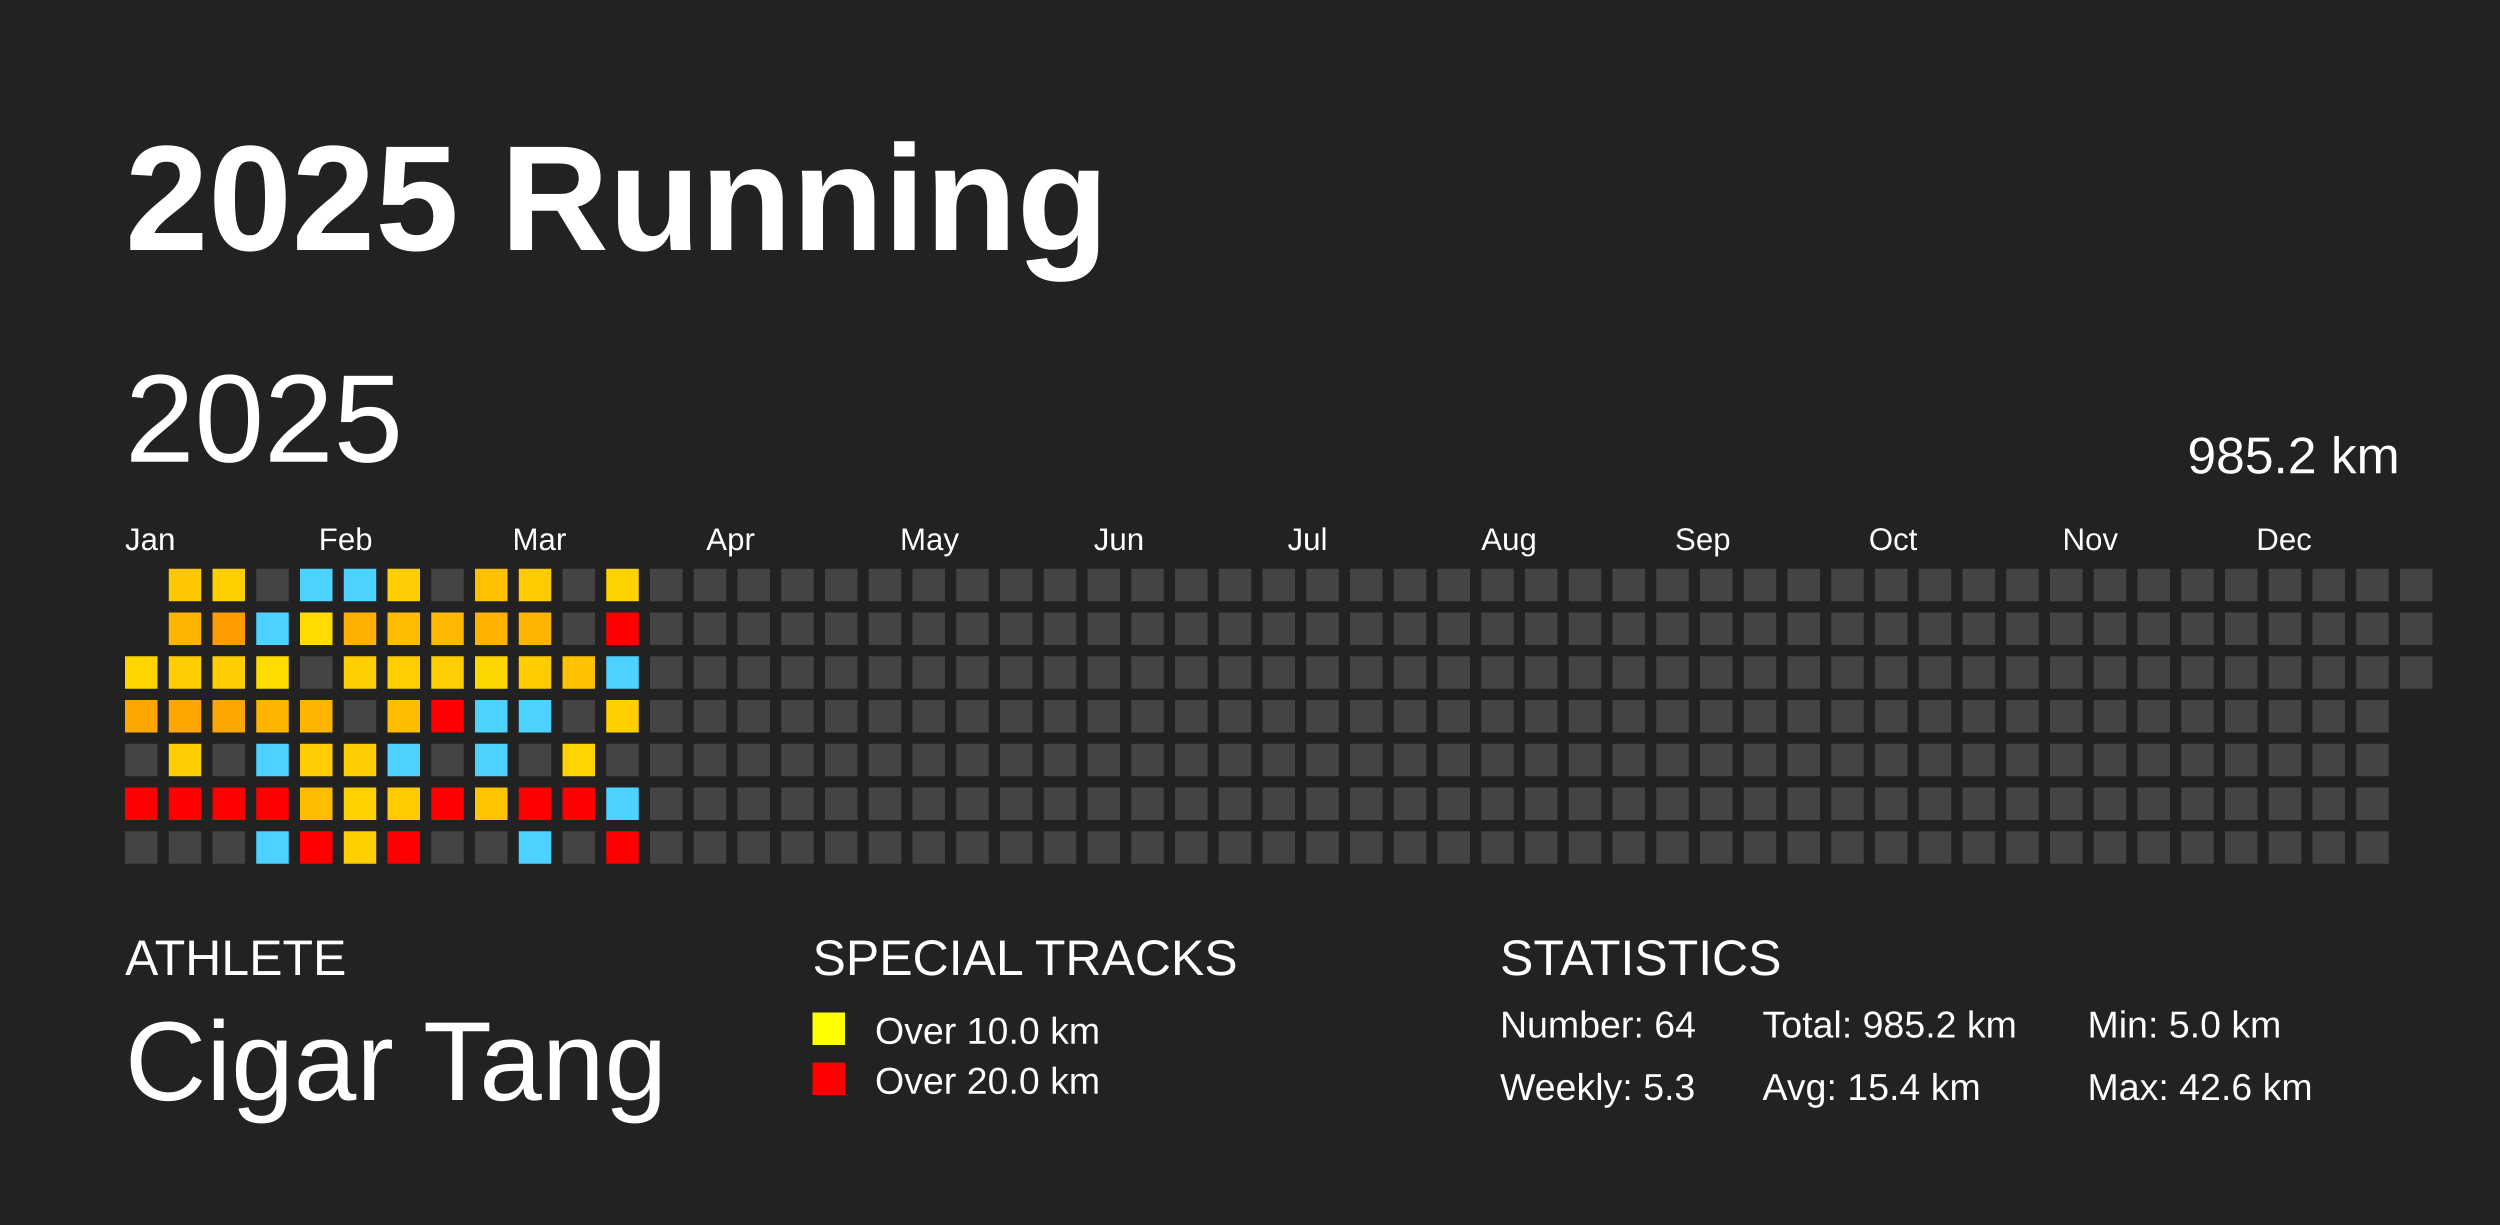
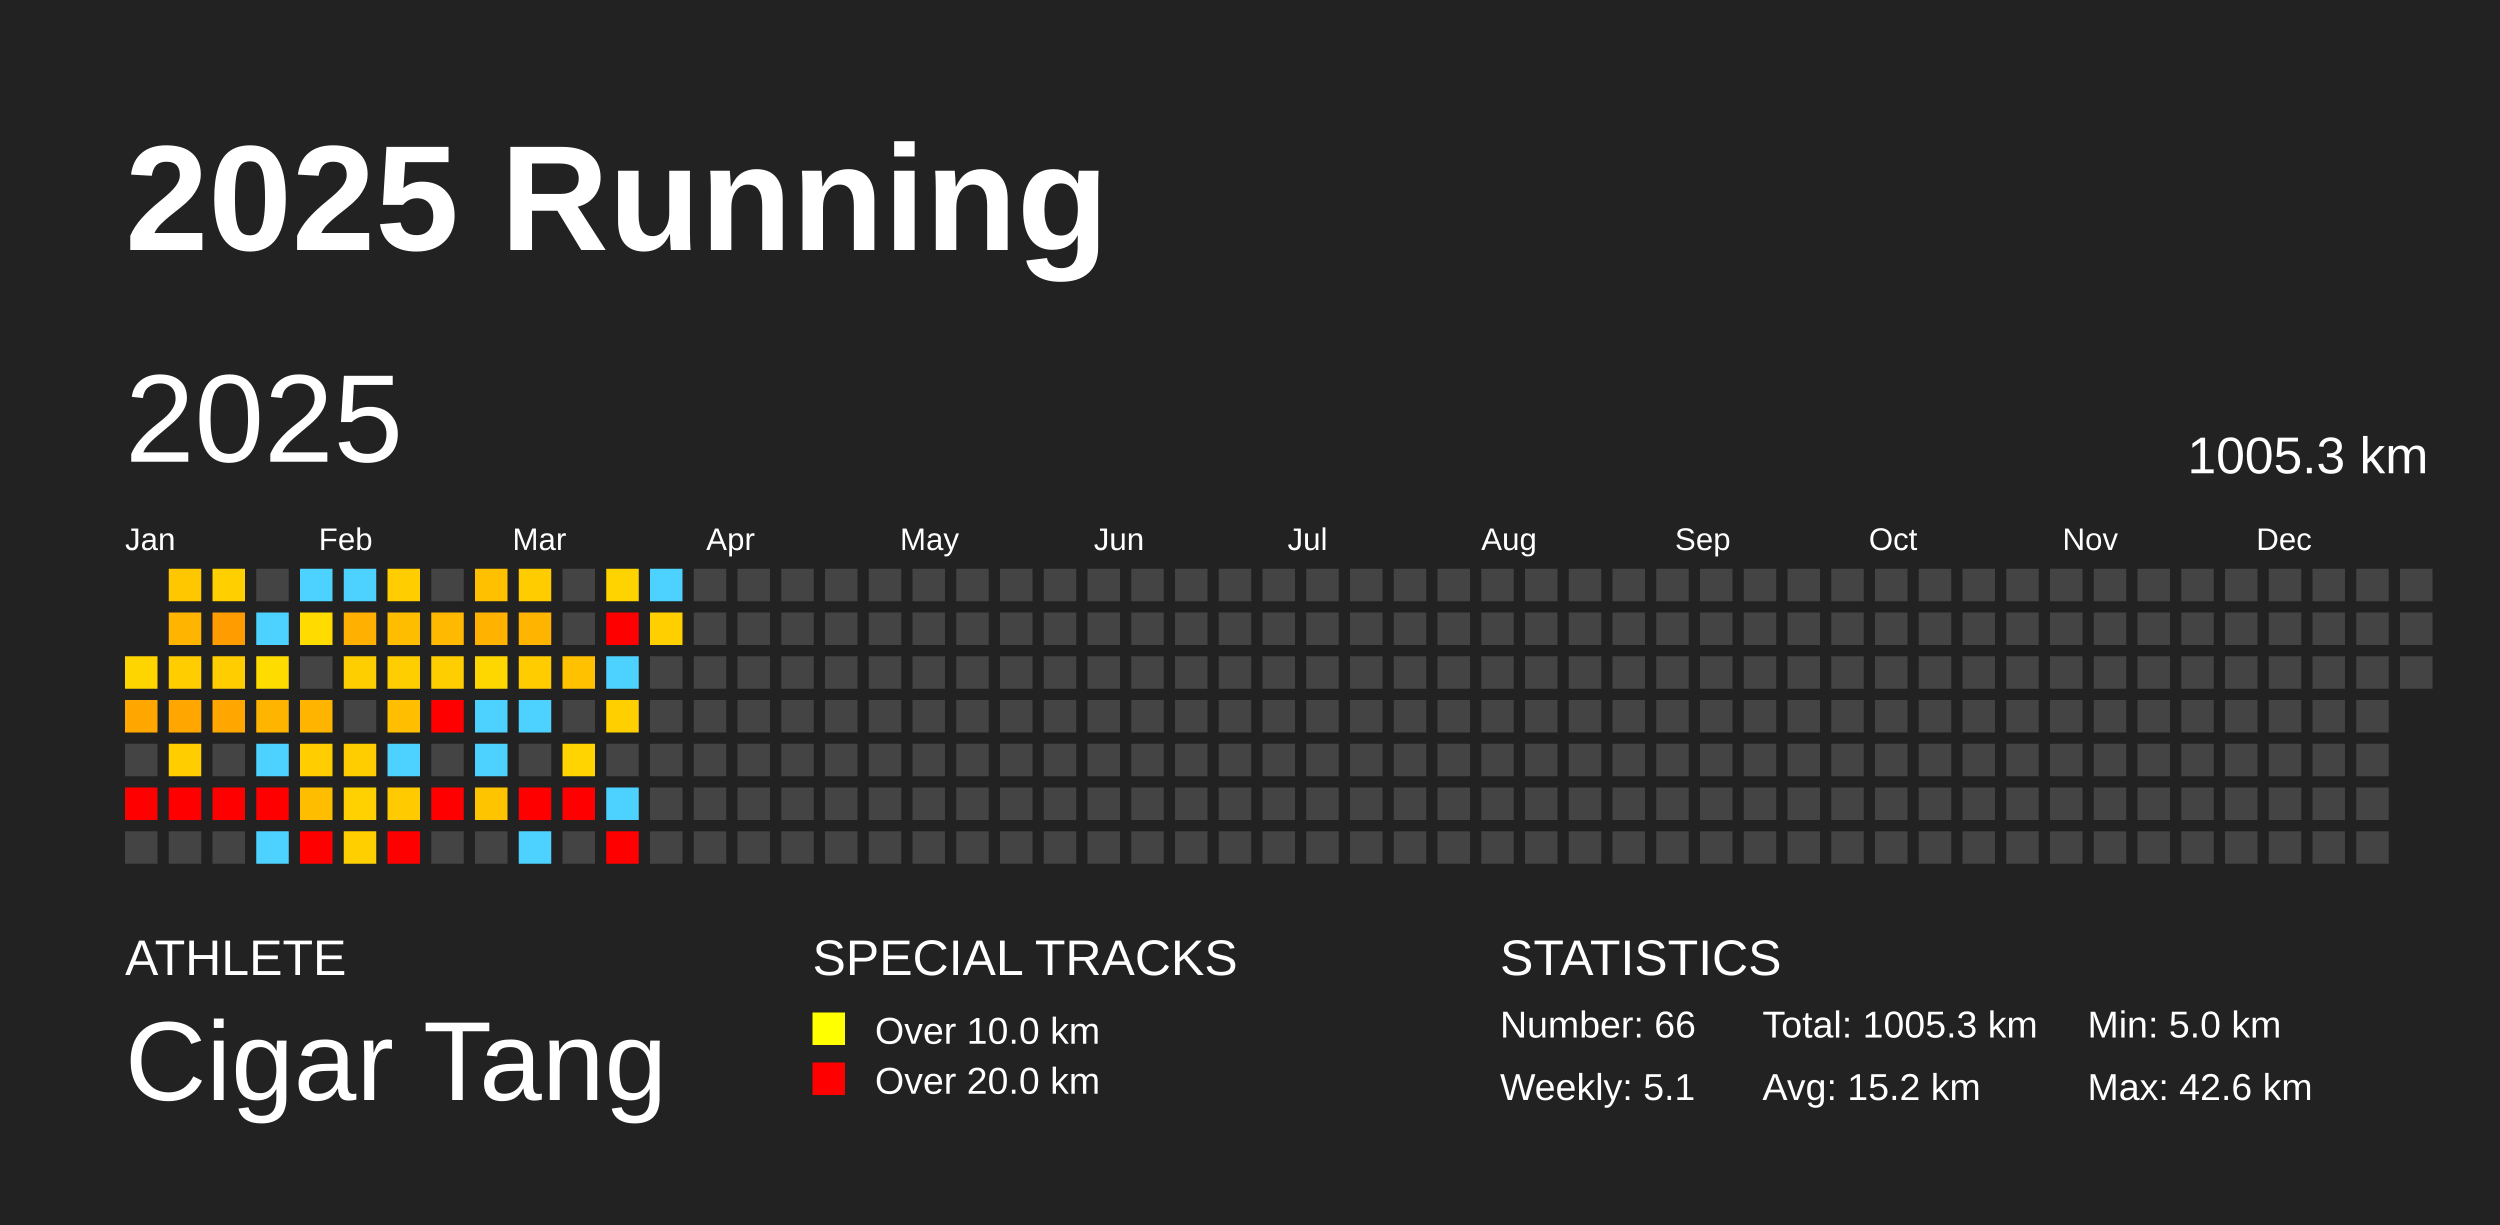
<svg xmlns="http://www.w3.org/2000/svg" baseProfile="full" height="98mm" version="1.1" viewBox="0,0,200,98" width="200mm">
  <defs />
  <rect fill="#222222" height="98" width="200" x="0" y="0" />
  <text fill="#FFFFFF" style="font-size:12px; font-family:Arial; font-weight:bold;" x="10" y="20">2025 Running</text>
  <text fill="#FFFFFF" style="font-size:4px; font-family:Arial" x="10" y="78">ATHLETE</text>
  <text fill="#FFFFFF" style="font-size:9px; font-family:Arial" x="10" y="88">Cigar Tang</text>
  <text fill="#FFFFFF" style="font-size:4px; font-family:Arial" x="65" y="78">SPECIAL TRACKS</text>
  <rect fill="yellow" height="2.6" width="2.6" x="65" y="81" />
  <text fill="#FFFFFF" style="font-size:3px; font-family:Arial" x="70" y="83.5">Over 10.0 km</text>
  <rect fill="red" height="2.6" width="2.6" x="65" y="85" />
  <text fill="#FFFFFF" style="font-size:3px; font-family:Arial" x="70" y="87.5">Over 20.0 km</text>
  <text fill="#FFFFFF" style="font-size:4px; font-family:Arial" x="120" y="78">STATISTICS</text>
-   <text fill="#FFFFFF" style="font-size:3px; font-family:Arial" x="120" y="83">Number: 64</text>
-   <text fill="#FFFFFF" style="font-size:3px; font-family:Arial" x="120" y="88">Weekly: 5.3</text>
-   <text fill="#FFFFFF" style="font-size:3px; font-family:Arial" x="141" y="83">Total: 985.2 km</text>
-   <text fill="#FFFFFF" style="font-size:3px; font-family:Arial" x="141" y="88">Avg: 15.4 km</text>
+   <text fill="#FFFFFF" style="font-size:3px; font-family:Arial" x="120" y="83">Number: 66</text>
+   <text fill="#FFFFFF" style="font-size:3px; font-family:Arial" x="120" y="88">Weekly: 5.1</text>
+   <text fill="#FFFFFF" style="font-size:3px; font-family:Arial" x="141" y="83">Total: 1005.3 km</text>
+   <text fill="#FFFFFF" style="font-size:3px; font-family:Arial" x="141" y="88">Avg: 15.2 km</text>
  <text fill="#FFFFFF" style="font-size:3px; font-family:Arial" x="167" y="83">Min: 5.0 km</text>
  <text fill="#FFFFFF" style="font-size:3px; font-family:Arial" x="167" y="88">Max: 42.6 km</text>
  <text dominant-baseline="hanging" fill="#FFFFFF" style="font-size:10.0px; font-family:Arial;" x="10" y="30">2025</text>
-   <text dominant-baseline="hanging" fill="#FFFFFF" style="font-size:4.125px; font-family:Arial;" x="175" y="35">985.2 km</text>
+   <text dominant-baseline="hanging" fill="#FFFFFF" style="font-size:4.125px; font-family:Arial;" x="175" y="35">1005.3 km</text>
  <text fill="#FFFFFF" style="font-size:2.5px; font-family:Arial" x="10.0" y="44">Jan</text>
  <text fill="#FFFFFF" style="font-size:2.5px; font-family:Arial" x="25.5" y="44">Feb</text>
  <text fill="#FFFFFF" style="font-size:2.5px; font-family:Arial" x="41.0" y="44">Mar</text>
  <text fill="#FFFFFF" style="font-size:2.5px; font-family:Arial" x="56.5" y="44">Apr</text>
  <text fill="#FFFFFF" style="font-size:2.5px; font-family:Arial" x="72.0" y="44">May</text>
  <text fill="#FFFFFF" style="font-size:2.5px; font-family:Arial" x="87.5" y="44">Jun</text>
  <text fill="#FFFFFF" style="font-size:2.5px; font-family:Arial" x="103.0" y="44">Jul</text>
  <text fill="#FFFFFF" style="font-size:2.5px; font-family:Arial" x="118.5" y="44">Aug</text>
  <text fill="#FFFFFF" style="font-size:2.5px; font-family:Arial" x="134.0" y="44">Sep</text>
  <text fill="#FFFFFF" style="font-size:2.5px; font-family:Arial" x="149.5" y="44">Oct</text>
  <text fill="#FFFFFF" style="font-size:2.5px; font-family:Arial" x="165.0" y="44">Nov</text>
  <text fill="#FFFFFF" style="font-size:2.5px; font-family:Arial" x="180.5" y="44">Dec</text>
  <rect fill="#ffd500" height="2.6" width="2.6" x="10.0" y="52.5" />
  <rect fill="#ffa700" height="2.6" width="2.6" x="10.0" y="56.0" />
  <rect fill="#444444" height="2.6" width="2.6" x="10.0" y="59.5" />
  <rect fill="red" height="2.6" width="2.6" x="10.0" y="63.0" />
  <rect fill="#444444" height="2.6" width="2.6" x="10.0" y="66.5" />
  <rect fill="#ffc700" height="2.6" width="2.6" x="13.5" y="45.5" />
  <rect fill="#ffb400" height="2.6" width="2.6" x="13.5" y="49.0" />
  <rect fill="#ffcd00" height="2.6" width="2.6" x="13.5" y="52.5" />
  <rect fill="#ffa600" height="2.6" width="2.6" x="13.5" y="56.0" />
  <rect fill="#ffcd00" height="2.6" width="2.6" x="13.5" y="59.5" />
  <rect fill="red" height="2.6" width="2.6" x="13.5" y="63.0" />
  <rect fill="#444444" height="2.6" width="2.6" x="13.5" y="66.5" />
  <rect fill="#ffcf00" height="2.6" width="2.6" x="17.0" y="45.5" />
  <rect fill="#ff9c00" height="2.6" width="2.6" x="17.0" y="49.0" />
  <rect fill="#ffcd00" height="2.6" width="2.6" x="17.0" y="52.5" />
  <rect fill="#ffa700" height="2.6" width="2.6" x="17.0" y="56.0" />
  <rect fill="#444444" height="2.6" width="2.6" x="17.0" y="59.5" />
  <rect fill="red" height="2.6" width="2.6" x="17.0" y="63.0" />
  <rect fill="#444444" height="2.6" width="2.6" x="17.0" y="66.5" />
  <rect fill="#444444" height="2.6" width="2.6" x="20.5" y="45.5" />
  <rect fill="#4dd2ff" height="2.6" width="2.6" x="20.5" y="49.0" />
  <rect fill="#ffdc00" height="2.6" width="2.6" x="20.5" y="52.5" />
  <rect fill="#ffb500" height="2.6" width="2.6" x="20.5" y="56.0" />
  <rect fill="#4dd2ff" height="2.6" width="2.6" x="20.5" y="59.5" />
  <rect fill="red" height="2.6" width="2.6" x="20.5" y="63.0" />
  <rect fill="#4dd2ff" height="2.6" width="2.6" x="20.5" y="66.5" />
  <rect fill="#4dd2ff" height="2.6" width="2.6" x="24.0" y="45.5" />
  <rect fill="#ffdb00" height="2.6" width="2.6" x="24.0" y="49.0" />
  <rect fill="#444444" height="2.6" width="2.6" x="24.0" y="52.5" />
  <rect fill="#ffb500" height="2.6" width="2.6" x="24.0" y="56.0" />
  <rect fill="#ffcd00" height="2.6" width="2.6" x="24.0" y="59.5" />
  <rect fill="#ffbd00" height="2.6" width="2.6" x="24.0" y="63.0" />
  <rect fill="red" height="2.6" width="2.6" x="24.0" y="66.5" />
  <rect fill="#4dd2ff" height="2.6" width="2.6" x="27.5" y="45.5" />
  <rect fill="#ffb000" height="2.6" width="2.6" x="27.5" y="49.0" />
  <rect fill="#ffce00" height="2.6" width="2.6" x="27.5" y="52.5" />
  <rect fill="#444444" height="2.6" width="2.6" x="27.5" y="56.0" />
  <rect fill="#ffcd00" height="2.6" width="2.6" x="27.5" y="59.5" />
  <rect fill="#ffd100" height="2.6" width="2.6" x="27.5" y="63.0" />
  <rect fill="#ffcf00" height="2.6" width="2.6" x="27.5" y="66.5" />
  <rect fill="#ffcd00" height="2.6" width="2.6" x="31.0" y="45.5" />
  <rect fill="#ffbd00" height="2.6" width="2.6" x="31.0" y="49.0" />
  <rect fill="#ffce00" height="2.6" width="2.6" x="31.0" y="52.5" />
  <rect fill="#ffbe00" height="2.6" width="2.6" x="31.0" y="56.0" />
  <rect fill="#4dd2ff" height="2.6" width="2.6" x="31.0" y="59.5" />
  <rect fill="#ffca00" height="2.6" width="2.6" x="31.0" y="63.0" />
  <rect fill="red" height="2.6" width="2.6" x="31.0" y="66.5" />
  <rect fill="#444444" height="2.6" width="2.6" x="34.5" y="45.5" />
  <rect fill="#ffb900" height="2.6" width="2.6" x="34.5" y="49.0" />
  <rect fill="#ffce00" height="2.6" width="2.6" x="34.5" y="52.5" />
  <rect fill="red" height="2.6" width="2.6" x="34.5" y="56.0" />
  <rect fill="#444444" height="2.6" width="2.6" x="34.5" y="59.5" />
  <rect fill="red" height="2.6" width="2.6" x="34.5" y="63.0" />
  <rect fill="#444444" height="2.6" width="2.6" x="34.5" y="66.5" />
  <rect fill="#ffc000" height="2.6" width="2.6" x="38.0" y="45.5" />
  <rect fill="#ffb200" height="2.6" width="2.6" x="38.0" y="49.0" />
  <rect fill="#ffd700" height="2.6" width="2.6" x="38.0" y="52.5" />
  <rect fill="#4dd2ff" height="2.6" width="2.6" x="38.0" y="56.0" />
  <rect fill="#4dd2ff" height="2.6" width="2.6" x="38.0" y="59.5" />
  <rect fill="#ffc400" height="2.6" width="2.6" x="38.0" y="63.0" />
  <rect fill="#444444" height="2.6" width="2.6" x="38.0" y="66.5" />
  <rect fill="#ffcc00" height="2.6" width="2.6" x="41.5" y="45.5" />
  <rect fill="#ffb400" height="2.6" width="2.6" x="41.5" y="49.0" />
  <rect fill="#ffcc00" height="2.6" width="2.6" x="41.5" y="52.5" />
  <rect fill="#4dd2ff" height="2.6" width="2.6" x="41.5" y="56.0" />
  <rect fill="#444444" height="2.6" width="2.6" x="41.5" y="59.5" />
  <rect fill="red" height="2.6" width="2.6" x="41.5" y="63.0" />
  <rect fill="#4dd2ff" height="2.6" width="2.6" x="41.5" y="66.5" />
  <rect fill="#444444" height="2.6" width="2.6" x="45.0" y="45.5" />
  <rect fill="#444444" height="2.6" width="2.6" x="45.0" y="49.0" />
  <rect fill="#ffc100" height="2.6" width="2.6" x="45.0" y="52.5" />
  <rect fill="#444444" height="2.6" width="2.6" x="45.0" y="56.0" />
  <rect fill="#ffd400" height="2.6" width="2.6" x="45.0" y="59.5" />
  <rect fill="red" height="2.6" width="2.6" x="45.0" y="63.0" />
  <rect fill="#444444" height="2.6" width="2.6" x="45.0" y="66.5" />
  <rect fill="#ffd300" height="2.6" width="2.6" x="48.5" y="45.5" />
  <rect fill="red" height="2.6" width="2.6" x="48.5" y="49.0" />
  <rect fill="#4dd2ff" height="2.6" width="2.6" x="48.5" y="52.5" />
  <rect fill="#ffcf00" height="2.6" width="2.6" x="48.5" y="56.0" />
  <rect fill="#444444" height="2.6" width="2.6" x="48.5" y="59.5" />
  <rect fill="#4dd2ff" height="2.6" width="2.6" x="48.5" y="63.0" />
  <rect fill="red" height="2.6" width="2.6" x="48.5" y="66.5" />
-   <rect fill="#444444" height="2.6" width="2.6" x="52.0" y="45.5" />
-   <rect fill="#444444" height="2.6" width="2.6" x="52.0" y="49.0" />
+   <rect fill="#4dd2ff" height="2.6" width="2.6" x="52.0" y="45.5" />
+   <rect fill="#ffcf00" height="2.6" width="2.6" x="52.0" y="49.0" />
  <rect fill="#444444" height="2.6" width="2.6" x="52.0" y="52.5" />
  <rect fill="#444444" height="2.6" width="2.6" x="52.0" y="56.0" />
  <rect fill="#444444" height="2.6" width="2.6" x="52.0" y="59.5" />
  <rect fill="#444444" height="2.6" width="2.6" x="52.0" y="63.0" />
  <rect fill="#444444" height="2.6" width="2.6" x="52.0" y="66.5" />
  <rect fill="#444444" height="2.6" width="2.6" x="55.5" y="45.5" />
  <rect fill="#444444" height="2.6" width="2.6" x="55.5" y="49.0" />
  <rect fill="#444444" height="2.6" width="2.6" x="55.5" y="52.5" />
  <rect fill="#444444" height="2.6" width="2.6" x="55.5" y="56.0" />
  <rect fill="#444444" height="2.6" width="2.6" x="55.5" y="59.5" />
  <rect fill="#444444" height="2.6" width="2.6" x="55.5" y="63.0" />
  <rect fill="#444444" height="2.6" width="2.6" x="55.5" y="66.5" />
  <rect fill="#444444" height="2.6" width="2.6" x="59.0" y="45.5" />
  <rect fill="#444444" height="2.6" width="2.6" x="59.0" y="49.0" />
  <rect fill="#444444" height="2.6" width="2.6" x="59.0" y="52.5" />
  <rect fill="#444444" height="2.6" width="2.6" x="59.0" y="56.0" />
  <rect fill="#444444" height="2.6" width="2.6" x="59.0" y="59.5" />
  <rect fill="#444444" height="2.6" width="2.6" x="59.0" y="63.0" />
  <rect fill="#444444" height="2.6" width="2.6" x="59.0" y="66.5" />
  <rect fill="#444444" height="2.6" width="2.6" x="62.5" y="45.5" />
  <rect fill="#444444" height="2.6" width="2.6" x="62.5" y="49.0" />
  <rect fill="#444444" height="2.6" width="2.6" x="62.5" y="52.5" />
  <rect fill="#444444" height="2.6" width="2.6" x="62.5" y="56.0" />
  <rect fill="#444444" height="2.6" width="2.6" x="62.5" y="59.5" />
  <rect fill="#444444" height="2.6" width="2.6" x="62.5" y="63.0" />
  <rect fill="#444444" height="2.6" width="2.6" x="62.5" y="66.5" />
  <rect fill="#444444" height="2.6" width="2.6" x="66.0" y="45.5" />
  <rect fill="#444444" height="2.6" width="2.6" x="66.0" y="49.0" />
  <rect fill="#444444" height="2.6" width="2.6" x="66.0" y="52.5" />
  <rect fill="#444444" height="2.6" width="2.6" x="66.0" y="56.0" />
  <rect fill="#444444" height="2.6" width="2.6" x="66.0" y="59.5" />
  <rect fill="#444444" height="2.6" width="2.6" x="66.0" y="63.0" />
  <rect fill="#444444" height="2.6" width="2.6" x="66.0" y="66.5" />
  <rect fill="#444444" height="2.6" width="2.6" x="69.5" y="45.5" />
  <rect fill="#444444" height="2.6" width="2.6" x="69.5" y="49.0" />
  <rect fill="#444444" height="2.6" width="2.6" x="69.5" y="52.5" />
  <rect fill="#444444" height="2.6" width="2.6" x="69.5" y="56.0" />
  <rect fill="#444444" height="2.6" width="2.6" x="69.5" y="59.5" />
  <rect fill="#444444" height="2.6" width="2.6" x="69.5" y="63.0" />
  <rect fill="#444444" height="2.6" width="2.6" x="69.5" y="66.5" />
  <rect fill="#444444" height="2.6" width="2.6" x="73.0" y="45.5" />
  <rect fill="#444444" height="2.6" width="2.6" x="73.0" y="49.0" />
  <rect fill="#444444" height="2.6" width="2.6" x="73.0" y="52.5" />
  <rect fill="#444444" height="2.6" width="2.6" x="73.0" y="56.0" />
  <rect fill="#444444" height="2.6" width="2.6" x="73.0" y="59.5" />
  <rect fill="#444444" height="2.6" width="2.6" x="73.0" y="63.0" />
  <rect fill="#444444" height="2.6" width="2.6" x="73.0" y="66.5" />
  <rect fill="#444444" height="2.6" width="2.6" x="76.5" y="45.5" />
  <rect fill="#444444" height="2.6" width="2.6" x="76.5" y="49.0" />
  <rect fill="#444444" height="2.6" width="2.6" x="76.5" y="52.5" />
  <rect fill="#444444" height="2.6" width="2.6" x="76.5" y="56.0" />
  <rect fill="#444444" height="2.6" width="2.6" x="76.5" y="59.5" />
  <rect fill="#444444" height="2.6" width="2.6" x="76.5" y="63.0" />
  <rect fill="#444444" height="2.6" width="2.6" x="76.5" y="66.5" />
  <rect fill="#444444" height="2.6" width="2.6" x="80.0" y="45.5" />
  <rect fill="#444444" height="2.6" width="2.6" x="80.0" y="49.0" />
  <rect fill="#444444" height="2.6" width="2.6" x="80.0" y="52.5" />
  <rect fill="#444444" height="2.6" width="2.6" x="80.0" y="56.0" />
  <rect fill="#444444" height="2.6" width="2.6" x="80.0" y="59.5" />
  <rect fill="#444444" height="2.6" width="2.6" x="80.0" y="63.0" />
  <rect fill="#444444" height="2.6" width="2.6" x="80.0" y="66.5" />
  <rect fill="#444444" height="2.6" width="2.6" x="83.5" y="45.5" />
  <rect fill="#444444" height="2.6" width="2.6" x="83.5" y="49.0" />
  <rect fill="#444444" height="2.6" width="2.6" x="83.5" y="52.5" />
  <rect fill="#444444" height="2.6" width="2.6" x="83.5" y="56.0" />
  <rect fill="#444444" height="2.6" width="2.6" x="83.5" y="59.5" />
  <rect fill="#444444" height="2.6" width="2.6" x="83.5" y="63.0" />
  <rect fill="#444444" height="2.6" width="2.6" x="83.5" y="66.5" />
  <rect fill="#444444" height="2.6" width="2.6" x="87.0" y="45.5" />
  <rect fill="#444444" height="2.6" width="2.6" x="87.0" y="49.0" />
  <rect fill="#444444" height="2.6" width="2.6" x="87.0" y="52.5" />
  <rect fill="#444444" height="2.6" width="2.6" x="87.0" y="56.0" />
  <rect fill="#444444" height="2.6" width="2.6" x="87.0" y="59.5" />
  <rect fill="#444444" height="2.6" width="2.6" x="87.0" y="63.0" />
  <rect fill="#444444" height="2.6" width="2.6" x="87.0" y="66.5" />
  <rect fill="#444444" height="2.6" width="2.6" x="90.5" y="45.5" />
  <rect fill="#444444" height="2.6" width="2.6" x="90.5" y="49.0" />
  <rect fill="#444444" height="2.6" width="2.6" x="90.5" y="52.5" />
  <rect fill="#444444" height="2.6" width="2.6" x="90.5" y="56.0" />
  <rect fill="#444444" height="2.6" width="2.6" x="90.5" y="59.5" />
  <rect fill="#444444" height="2.6" width="2.6" x="90.5" y="63.0" />
  <rect fill="#444444" height="2.6" width="2.6" x="90.5" y="66.5" />
  <rect fill="#444444" height="2.6" width="2.6" x="94.0" y="45.5" />
  <rect fill="#444444" height="2.6" width="2.6" x="94.0" y="49.0" />
  <rect fill="#444444" height="2.6" width="2.6" x="94.0" y="52.5" />
  <rect fill="#444444" height="2.6" width="2.6" x="94.0" y="56.0" />
  <rect fill="#444444" height="2.6" width="2.6" x="94.0" y="59.5" />
  <rect fill="#444444" height="2.6" width="2.6" x="94.0" y="63.0" />
  <rect fill="#444444" height="2.6" width="2.6" x="94.0" y="66.5" />
  <rect fill="#444444" height="2.6" width="2.6" x="97.5" y="45.5" />
  <rect fill="#444444" height="2.6" width="2.6" x="97.5" y="49.0" />
  <rect fill="#444444" height="2.6" width="2.6" x="97.5" y="52.5" />
  <rect fill="#444444" height="2.6" width="2.6" x="97.5" y="56.0" />
  <rect fill="#444444" height="2.6" width="2.6" x="97.5" y="59.5" />
  <rect fill="#444444" height="2.6" width="2.6" x="97.5" y="63.0" />
  <rect fill="#444444" height="2.6" width="2.6" x="97.5" y="66.5" />
  <rect fill="#444444" height="2.6" width="2.6" x="101.0" y="45.5" />
  <rect fill="#444444" height="2.6" width="2.6" x="101.0" y="49.0" />
  <rect fill="#444444" height="2.6" width="2.6" x="101.0" y="52.5" />
  <rect fill="#444444" height="2.6" width="2.6" x="101.0" y="56.0" />
  <rect fill="#444444" height="2.6" width="2.6" x="101.0" y="59.5" />
  <rect fill="#444444" height="2.6" width="2.6" x="101.0" y="63.0" />
  <rect fill="#444444" height="2.6" width="2.6" x="101.0" y="66.5" />
  <rect fill="#444444" height="2.6" width="2.6" x="104.5" y="45.5" />
  <rect fill="#444444" height="2.6" width="2.6" x="104.5" y="49.0" />
  <rect fill="#444444" height="2.6" width="2.6" x="104.5" y="52.5" />
  <rect fill="#444444" height="2.6" width="2.6" x="104.5" y="56.0" />
  <rect fill="#444444" height="2.6" width="2.6" x="104.5" y="59.5" />
  <rect fill="#444444" height="2.6" width="2.6" x="104.5" y="63.0" />
  <rect fill="#444444" height="2.6" width="2.6" x="104.5" y="66.5" />
  <rect fill="#444444" height="2.6" width="2.6" x="108.0" y="45.5" />
  <rect fill="#444444" height="2.6" width="2.6" x="108.0" y="49.0" />
  <rect fill="#444444" height="2.6" width="2.6" x="108.0" y="52.5" />
  <rect fill="#444444" height="2.6" width="2.6" x="108.0" y="56.0" />
  <rect fill="#444444" height="2.6" width="2.6" x="108.0" y="59.5" />
  <rect fill="#444444" height="2.6" width="2.6" x="108.0" y="63.0" />
  <rect fill="#444444" height="2.6" width="2.6" x="108.0" y="66.5" />
  <rect fill="#444444" height="2.6" width="2.6" x="111.5" y="45.5" />
  <rect fill="#444444" height="2.6" width="2.6" x="111.5" y="49.0" />
  <rect fill="#444444" height="2.6" width="2.6" x="111.5" y="52.5" />
  <rect fill="#444444" height="2.6" width="2.6" x="111.5" y="56.0" />
  <rect fill="#444444" height="2.6" width="2.6" x="111.5" y="59.5" />
  <rect fill="#444444" height="2.6" width="2.6" x="111.5" y="63.0" />
  <rect fill="#444444" height="2.6" width="2.6" x="111.5" y="66.5" />
  <rect fill="#444444" height="2.6" width="2.6" x="115.0" y="45.5" />
  <rect fill="#444444" height="2.6" width="2.6" x="115.0" y="49.0" />
  <rect fill="#444444" height="2.6" width="2.6" x="115.0" y="52.5" />
  <rect fill="#444444" height="2.6" width="2.6" x="115.0" y="56.0" />
  <rect fill="#444444" height="2.6" width="2.6" x="115.0" y="59.5" />
  <rect fill="#444444" height="2.6" width="2.6" x="115.0" y="63.0" />
  <rect fill="#444444" height="2.6" width="2.6" x="115.0" y="66.5" />
  <rect fill="#444444" height="2.6" width="2.6" x="118.5" y="45.5" />
  <rect fill="#444444" height="2.6" width="2.6" x="118.5" y="49.0" />
  <rect fill="#444444" height="2.6" width="2.6" x="118.5" y="52.5" />
  <rect fill="#444444" height="2.6" width="2.6" x="118.5" y="56.0" />
  <rect fill="#444444" height="2.6" width="2.6" x="118.5" y="59.5" />
  <rect fill="#444444" height="2.6" width="2.6" x="118.5" y="63.0" />
  <rect fill="#444444" height="2.6" width="2.6" x="118.5" y="66.5" />
  <rect fill="#444444" height="2.6" width="2.6" x="122.0" y="45.5" />
  <rect fill="#444444" height="2.6" width="2.6" x="122.0" y="49.0" />
  <rect fill="#444444" height="2.6" width="2.6" x="122.0" y="52.5" />
  <rect fill="#444444" height="2.6" width="2.6" x="122.0" y="56.0" />
  <rect fill="#444444" height="2.6" width="2.6" x="122.0" y="59.5" />
  <rect fill="#444444" height="2.6" width="2.6" x="122.0" y="63.0" />
  <rect fill="#444444" height="2.6" width="2.6" x="122.0" y="66.5" />
  <rect fill="#444444" height="2.6" width="2.6" x="125.5" y="45.5" />
  <rect fill="#444444" height="2.6" width="2.6" x="125.5" y="49.0" />
  <rect fill="#444444" height="2.6" width="2.6" x="125.5" y="52.5" />
  <rect fill="#444444" height="2.6" width="2.6" x="125.5" y="56.0" />
  <rect fill="#444444" height="2.6" width="2.6" x="125.5" y="59.5" />
  <rect fill="#444444" height="2.6" width="2.6" x="125.5" y="63.0" />
  <rect fill="#444444" height="2.6" width="2.6" x="125.5" y="66.5" />
  <rect fill="#444444" height="2.6" width="2.6" x="129.0" y="45.5" />
  <rect fill="#444444" height="2.6" width="2.6" x="129.0" y="49.0" />
  <rect fill="#444444" height="2.6" width="2.6" x="129.0" y="52.5" />
  <rect fill="#444444" height="2.6" width="2.6" x="129.0" y="56.0" />
  <rect fill="#444444" height="2.6" width="2.6" x="129.0" y="59.5" />
  <rect fill="#444444" height="2.6" width="2.6" x="129.0" y="63.0" />
  <rect fill="#444444" height="2.6" width="2.6" x="129.0" y="66.5" />
  <rect fill="#444444" height="2.6" width="2.6" x="132.5" y="45.5" />
  <rect fill="#444444" height="2.6" width="2.6" x="132.5" y="49.0" />
  <rect fill="#444444" height="2.6" width="2.6" x="132.5" y="52.5" />
  <rect fill="#444444" height="2.6" width="2.6" x="132.5" y="56.0" />
  <rect fill="#444444" height="2.6" width="2.6" x="132.5" y="59.5" />
  <rect fill="#444444" height="2.6" width="2.6" x="132.5" y="63.0" />
  <rect fill="#444444" height="2.6" width="2.6" x="132.5" y="66.5" />
  <rect fill="#444444" height="2.6" width="2.6" x="136.0" y="45.5" />
  <rect fill="#444444" height="2.6" width="2.6" x="136.0" y="49.0" />
  <rect fill="#444444" height="2.6" width="2.6" x="136.0" y="52.5" />
  <rect fill="#444444" height="2.6" width="2.6" x="136.0" y="56.0" />
  <rect fill="#444444" height="2.6" width="2.6" x="136.0" y="59.5" />
  <rect fill="#444444" height="2.6" width="2.6" x="136.0" y="63.0" />
  <rect fill="#444444" height="2.6" width="2.6" x="136.0" y="66.5" />
  <rect fill="#444444" height="2.6" width="2.6" x="139.5" y="45.5" />
  <rect fill="#444444" height="2.6" width="2.6" x="139.5" y="49.0" />
  <rect fill="#444444" height="2.6" width="2.6" x="139.5" y="52.5" />
  <rect fill="#444444" height="2.6" width="2.6" x="139.5" y="56.0" />
  <rect fill="#444444" height="2.6" width="2.6" x="139.5" y="59.5" />
  <rect fill="#444444" height="2.6" width="2.6" x="139.5" y="63.0" />
  <rect fill="#444444" height="2.6" width="2.6" x="139.5" y="66.5" />
  <rect fill="#444444" height="2.6" width="2.6" x="143.0" y="45.5" />
  <rect fill="#444444" height="2.6" width="2.6" x="143.0" y="49.0" />
  <rect fill="#444444" height="2.6" width="2.6" x="143.0" y="52.5" />
  <rect fill="#444444" height="2.6" width="2.6" x="143.0" y="56.0" />
  <rect fill="#444444" height="2.6" width="2.6" x="143.0" y="59.5" />
  <rect fill="#444444" height="2.6" width="2.6" x="143.0" y="63.0" />
  <rect fill="#444444" height="2.6" width="2.6" x="143.0" y="66.5" />
  <rect fill="#444444" height="2.6" width="2.6" x="146.5" y="45.5" />
  <rect fill="#444444" height="2.6" width="2.6" x="146.5" y="49.0" />
  <rect fill="#444444" height="2.6" width="2.6" x="146.5" y="52.5" />
  <rect fill="#444444" height="2.6" width="2.6" x="146.5" y="56.0" />
  <rect fill="#444444" height="2.6" width="2.6" x="146.5" y="59.5" />
  <rect fill="#444444" height="2.6" width="2.6" x="146.5" y="63.0" />
  <rect fill="#444444" height="2.6" width="2.6" x="146.5" y="66.5" />
  <rect fill="#444444" height="2.6" width="2.6" x="150.0" y="45.5" />
  <rect fill="#444444" height="2.6" width="2.6" x="150.0" y="49.0" />
  <rect fill="#444444" height="2.6" width="2.6" x="150.0" y="52.5" />
  <rect fill="#444444" height="2.6" width="2.6" x="150.0" y="56.0" />
  <rect fill="#444444" height="2.6" width="2.6" x="150.0" y="59.5" />
  <rect fill="#444444" height="2.6" width="2.6" x="150.0" y="63.0" />
  <rect fill="#444444" height="2.6" width="2.6" x="150.0" y="66.5" />
  <rect fill="#444444" height="2.6" width="2.6" x="153.5" y="45.5" />
  <rect fill="#444444" height="2.6" width="2.6" x="153.5" y="49.0" />
  <rect fill="#444444" height="2.6" width="2.6" x="153.5" y="52.5" />
  <rect fill="#444444" height="2.6" width="2.6" x="153.5" y="56.0" />
  <rect fill="#444444" height="2.6" width="2.6" x="153.5" y="59.5" />
  <rect fill="#444444" height="2.6" width="2.6" x="153.5" y="63.0" />
  <rect fill="#444444" height="2.6" width="2.6" x="153.5" y="66.5" />
  <rect fill="#444444" height="2.6" width="2.6" x="157.0" y="45.5" />
  <rect fill="#444444" height="2.6" width="2.6" x="157.0" y="49.0" />
  <rect fill="#444444" height="2.6" width="2.6" x="157.0" y="52.5" />
  <rect fill="#444444" height="2.6" width="2.6" x="157.0" y="56.0" />
  <rect fill="#444444" height="2.6" width="2.6" x="157.0" y="59.5" />
  <rect fill="#444444" height="2.6" width="2.6" x="157.0" y="63.0" />
  <rect fill="#444444" height="2.6" width="2.6" x="157.0" y="66.5" />
  <rect fill="#444444" height="2.6" width="2.6" x="160.5" y="45.5" />
  <rect fill="#444444" height="2.6" width="2.6" x="160.5" y="49.0" />
  <rect fill="#444444" height="2.6" width="2.6" x="160.5" y="52.5" />
  <rect fill="#444444" height="2.6" width="2.6" x="160.5" y="56.0" />
  <rect fill="#444444" height="2.6" width="2.6" x="160.5" y="59.5" />
  <rect fill="#444444" height="2.6" width="2.6" x="160.5" y="63.0" />
  <rect fill="#444444" height="2.6" width="2.6" x="160.5" y="66.5" />
  <rect fill="#444444" height="2.6" width="2.6" x="164.0" y="45.5" />
  <rect fill="#444444" height="2.6" width="2.6" x="164.0" y="49.0" />
  <rect fill="#444444" height="2.6" width="2.6" x="164.0" y="52.5" />
  <rect fill="#444444" height="2.6" width="2.6" x="164.0" y="56.0" />
  <rect fill="#444444" height="2.6" width="2.6" x="164.0" y="59.5" />
  <rect fill="#444444" height="2.6" width="2.6" x="164.0" y="63.0" />
  <rect fill="#444444" height="2.6" width="2.6" x="164.0" y="66.5" />
  <rect fill="#444444" height="2.6" width="2.6" x="167.5" y="45.5" />
  <rect fill="#444444" height="2.6" width="2.6" x="167.5" y="49.0" />
  <rect fill="#444444" height="2.6" width="2.6" x="167.5" y="52.5" />
  <rect fill="#444444" height="2.6" width="2.6" x="167.5" y="56.0" />
  <rect fill="#444444" height="2.6" width="2.6" x="167.5" y="59.5" />
  <rect fill="#444444" height="2.6" width="2.6" x="167.5" y="63.0" />
  <rect fill="#444444" height="2.6" width="2.6" x="167.5" y="66.5" />
  <rect fill="#444444" height="2.6" width="2.6" x="171.0" y="45.5" />
  <rect fill="#444444" height="2.6" width="2.6" x="171.0" y="49.0" />
  <rect fill="#444444" height="2.6" width="2.6" x="171.0" y="52.5" />
  <rect fill="#444444" height="2.6" width="2.6" x="171.0" y="56.0" />
  <rect fill="#444444" height="2.6" width="2.6" x="171.0" y="59.5" />
  <rect fill="#444444" height="2.6" width="2.6" x="171.0" y="63.0" />
  <rect fill="#444444" height="2.6" width="2.6" x="171.0" y="66.5" />
  <rect fill="#444444" height="2.6" width="2.6" x="174.5" y="45.5" />
  <rect fill="#444444" height="2.6" width="2.6" x="174.5" y="49.0" />
  <rect fill="#444444" height="2.6" width="2.6" x="174.5" y="52.5" />
  <rect fill="#444444" height="2.6" width="2.6" x="174.5" y="56.0" />
  <rect fill="#444444" height="2.6" width="2.6" x="174.5" y="59.5" />
  <rect fill="#444444" height="2.6" width="2.6" x="174.5" y="63.0" />
  <rect fill="#444444" height="2.6" width="2.6" x="174.5" y="66.5" />
  <rect fill="#444444" height="2.6" width="2.6" x="178.0" y="45.5" />
  <rect fill="#444444" height="2.6" width="2.6" x="178.0" y="49.0" />
  <rect fill="#444444" height="2.6" width="2.6" x="178.0" y="52.5" />
  <rect fill="#444444" height="2.6" width="2.6" x="178.0" y="56.0" />
  <rect fill="#444444" height="2.6" width="2.6" x="178.0" y="59.5" />
  <rect fill="#444444" height="2.6" width="2.6" x="178.0" y="63.0" />
  <rect fill="#444444" height="2.6" width="2.6" x="178.0" y="66.5" />
  <rect fill="#444444" height="2.6" width="2.6" x="181.5" y="45.5" />
  <rect fill="#444444" height="2.6" width="2.6" x="181.5" y="49.0" />
  <rect fill="#444444" height="2.6" width="2.6" x="181.5" y="52.5" />
  <rect fill="#444444" height="2.6" width="2.6" x="181.5" y="56.0" />
  <rect fill="#444444" height="2.6" width="2.6" x="181.5" y="59.5" />
  <rect fill="#444444" height="2.6" width="2.6" x="181.5" y="63.0" />
  <rect fill="#444444" height="2.6" width="2.6" x="181.5" y="66.5" />
  <rect fill="#444444" height="2.6" width="2.6" x="185.0" y="45.5" />
  <rect fill="#444444" height="2.6" width="2.6" x="185.0" y="49.0" />
  <rect fill="#444444" height="2.6" width="2.6" x="185.0" y="52.5" />
  <rect fill="#444444" height="2.6" width="2.6" x="185.0" y="56.0" />
  <rect fill="#444444" height="2.6" width="2.6" x="185.0" y="59.5" />
  <rect fill="#444444" height="2.6" width="2.6" x="185.0" y="63.0" />
  <rect fill="#444444" height="2.6" width="2.6" x="185.0" y="66.5" />
  <rect fill="#444444" height="2.6" width="2.6" x="188.5" y="45.5" />
  <rect fill="#444444" height="2.6" width="2.6" x="188.5" y="49.0" />
  <rect fill="#444444" height="2.6" width="2.6" x="188.5" y="52.5" />
  <rect fill="#444444" height="2.6" width="2.6" x="188.5" y="56.0" />
  <rect fill="#444444" height="2.6" width="2.6" x="188.5" y="59.5" />
  <rect fill="#444444" height="2.6" width="2.6" x="188.5" y="63.0" />
  <rect fill="#444444" height="2.6" width="2.6" x="188.5" y="66.5" />
  <rect fill="#444444" height="2.6" width="2.6" x="192.0" y="45.5" />
  <rect fill="#444444" height="2.6" width="2.6" x="192.0" y="49.0" />
  <rect fill="#444444" height="2.6" width="2.6" x="192.0" y="52.5" />
</svg>
